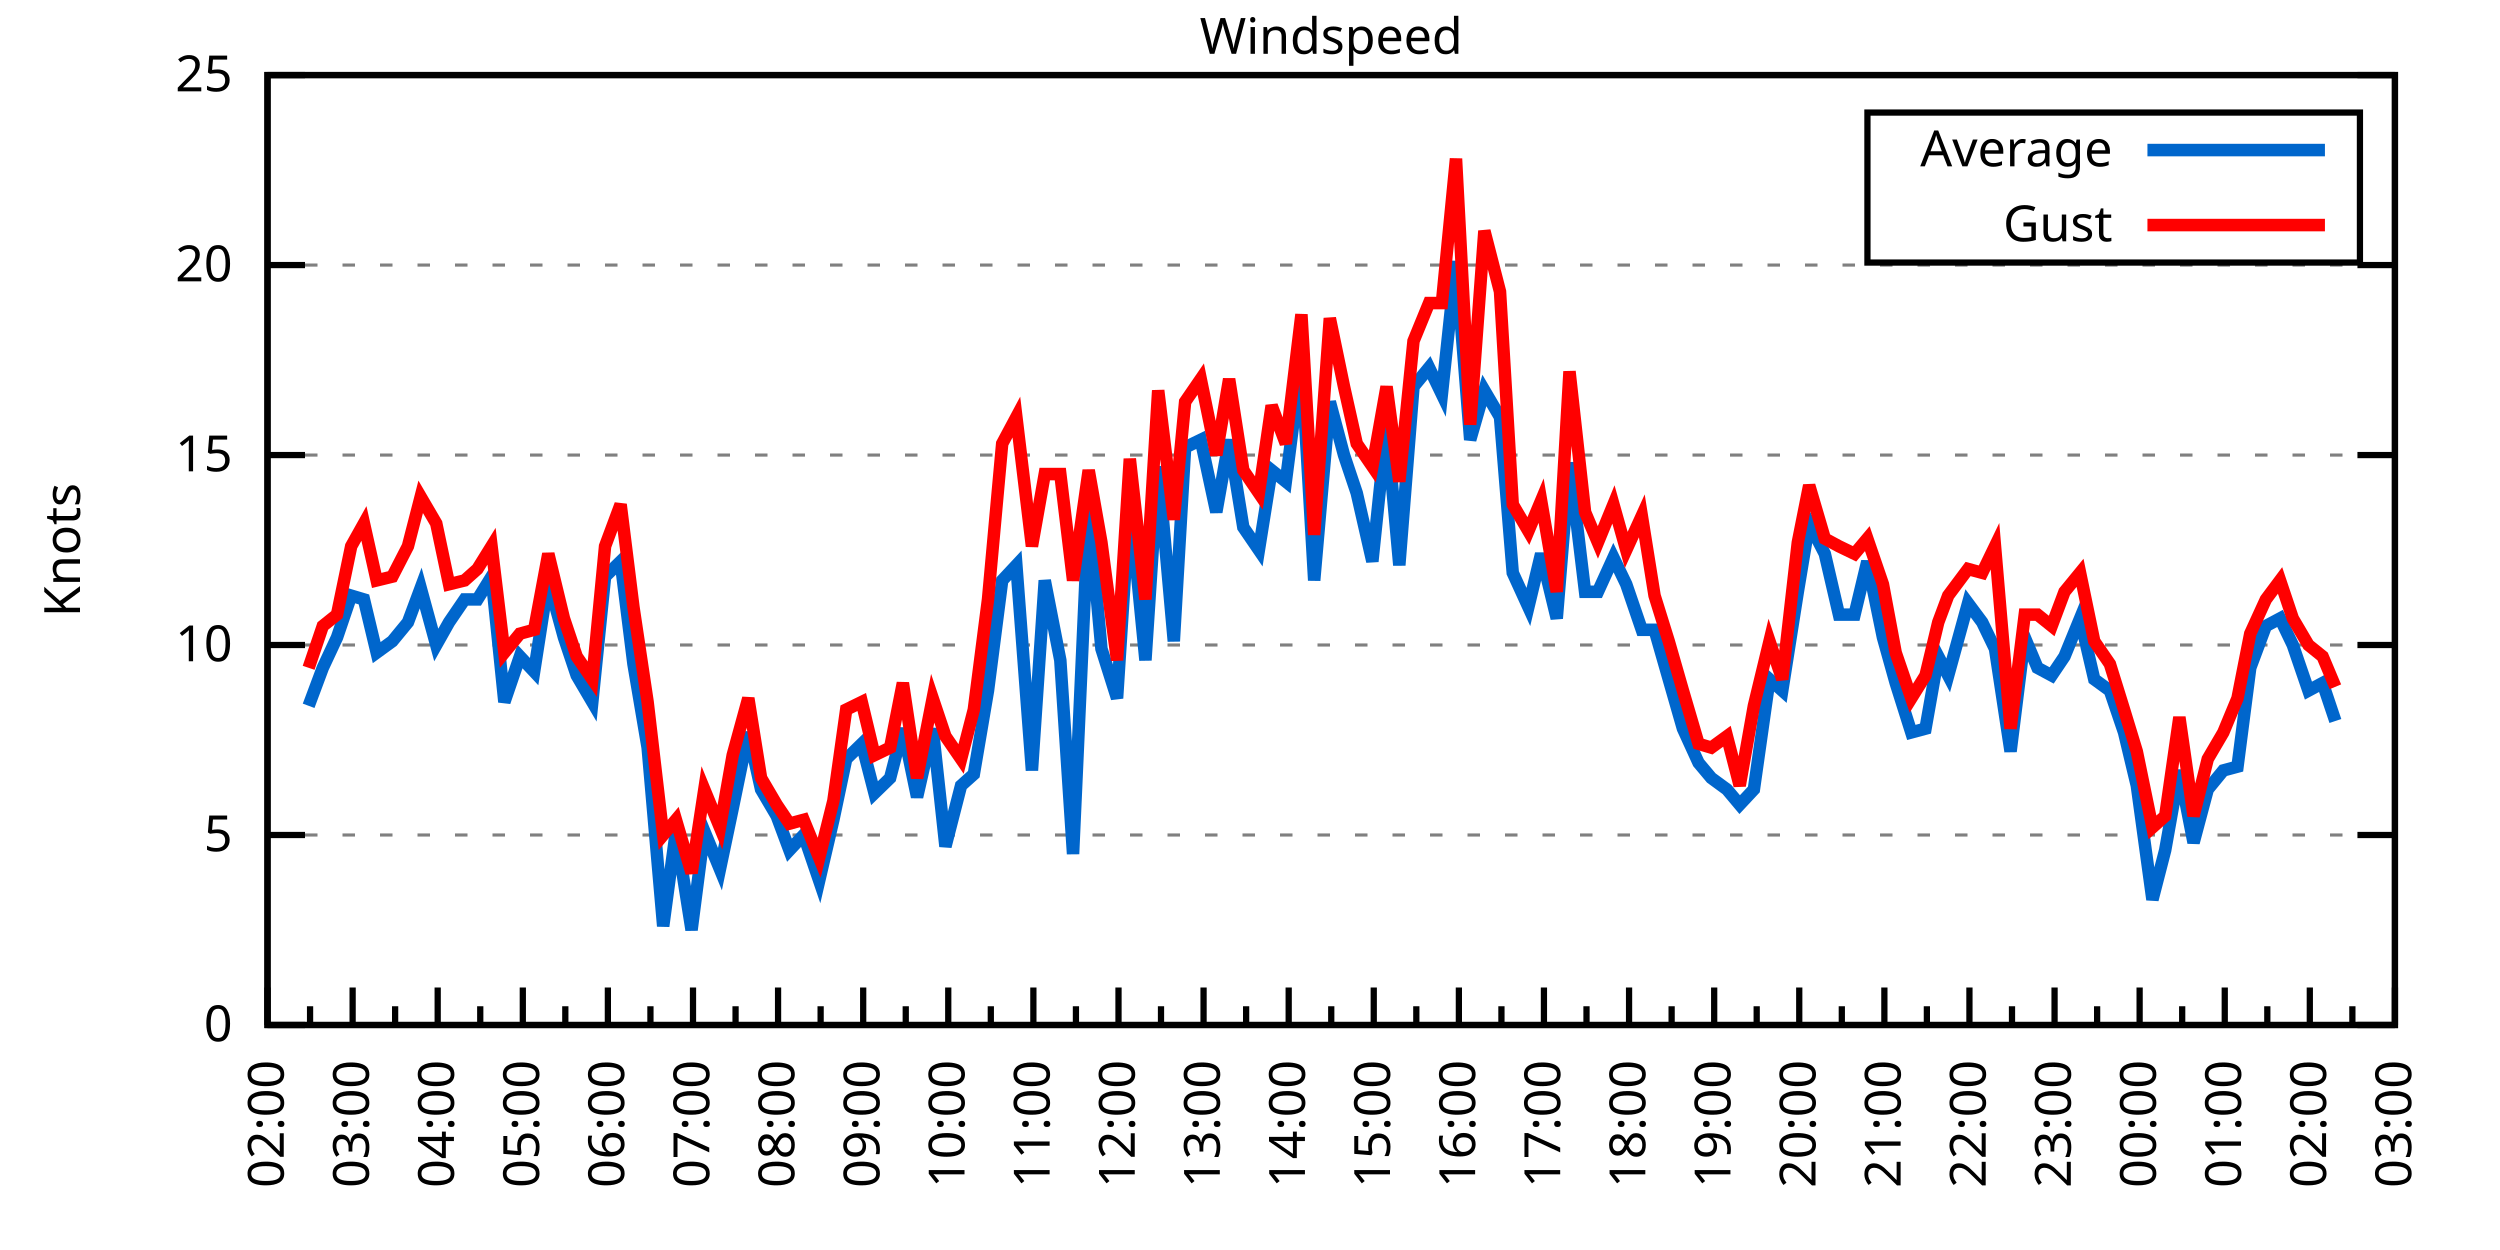
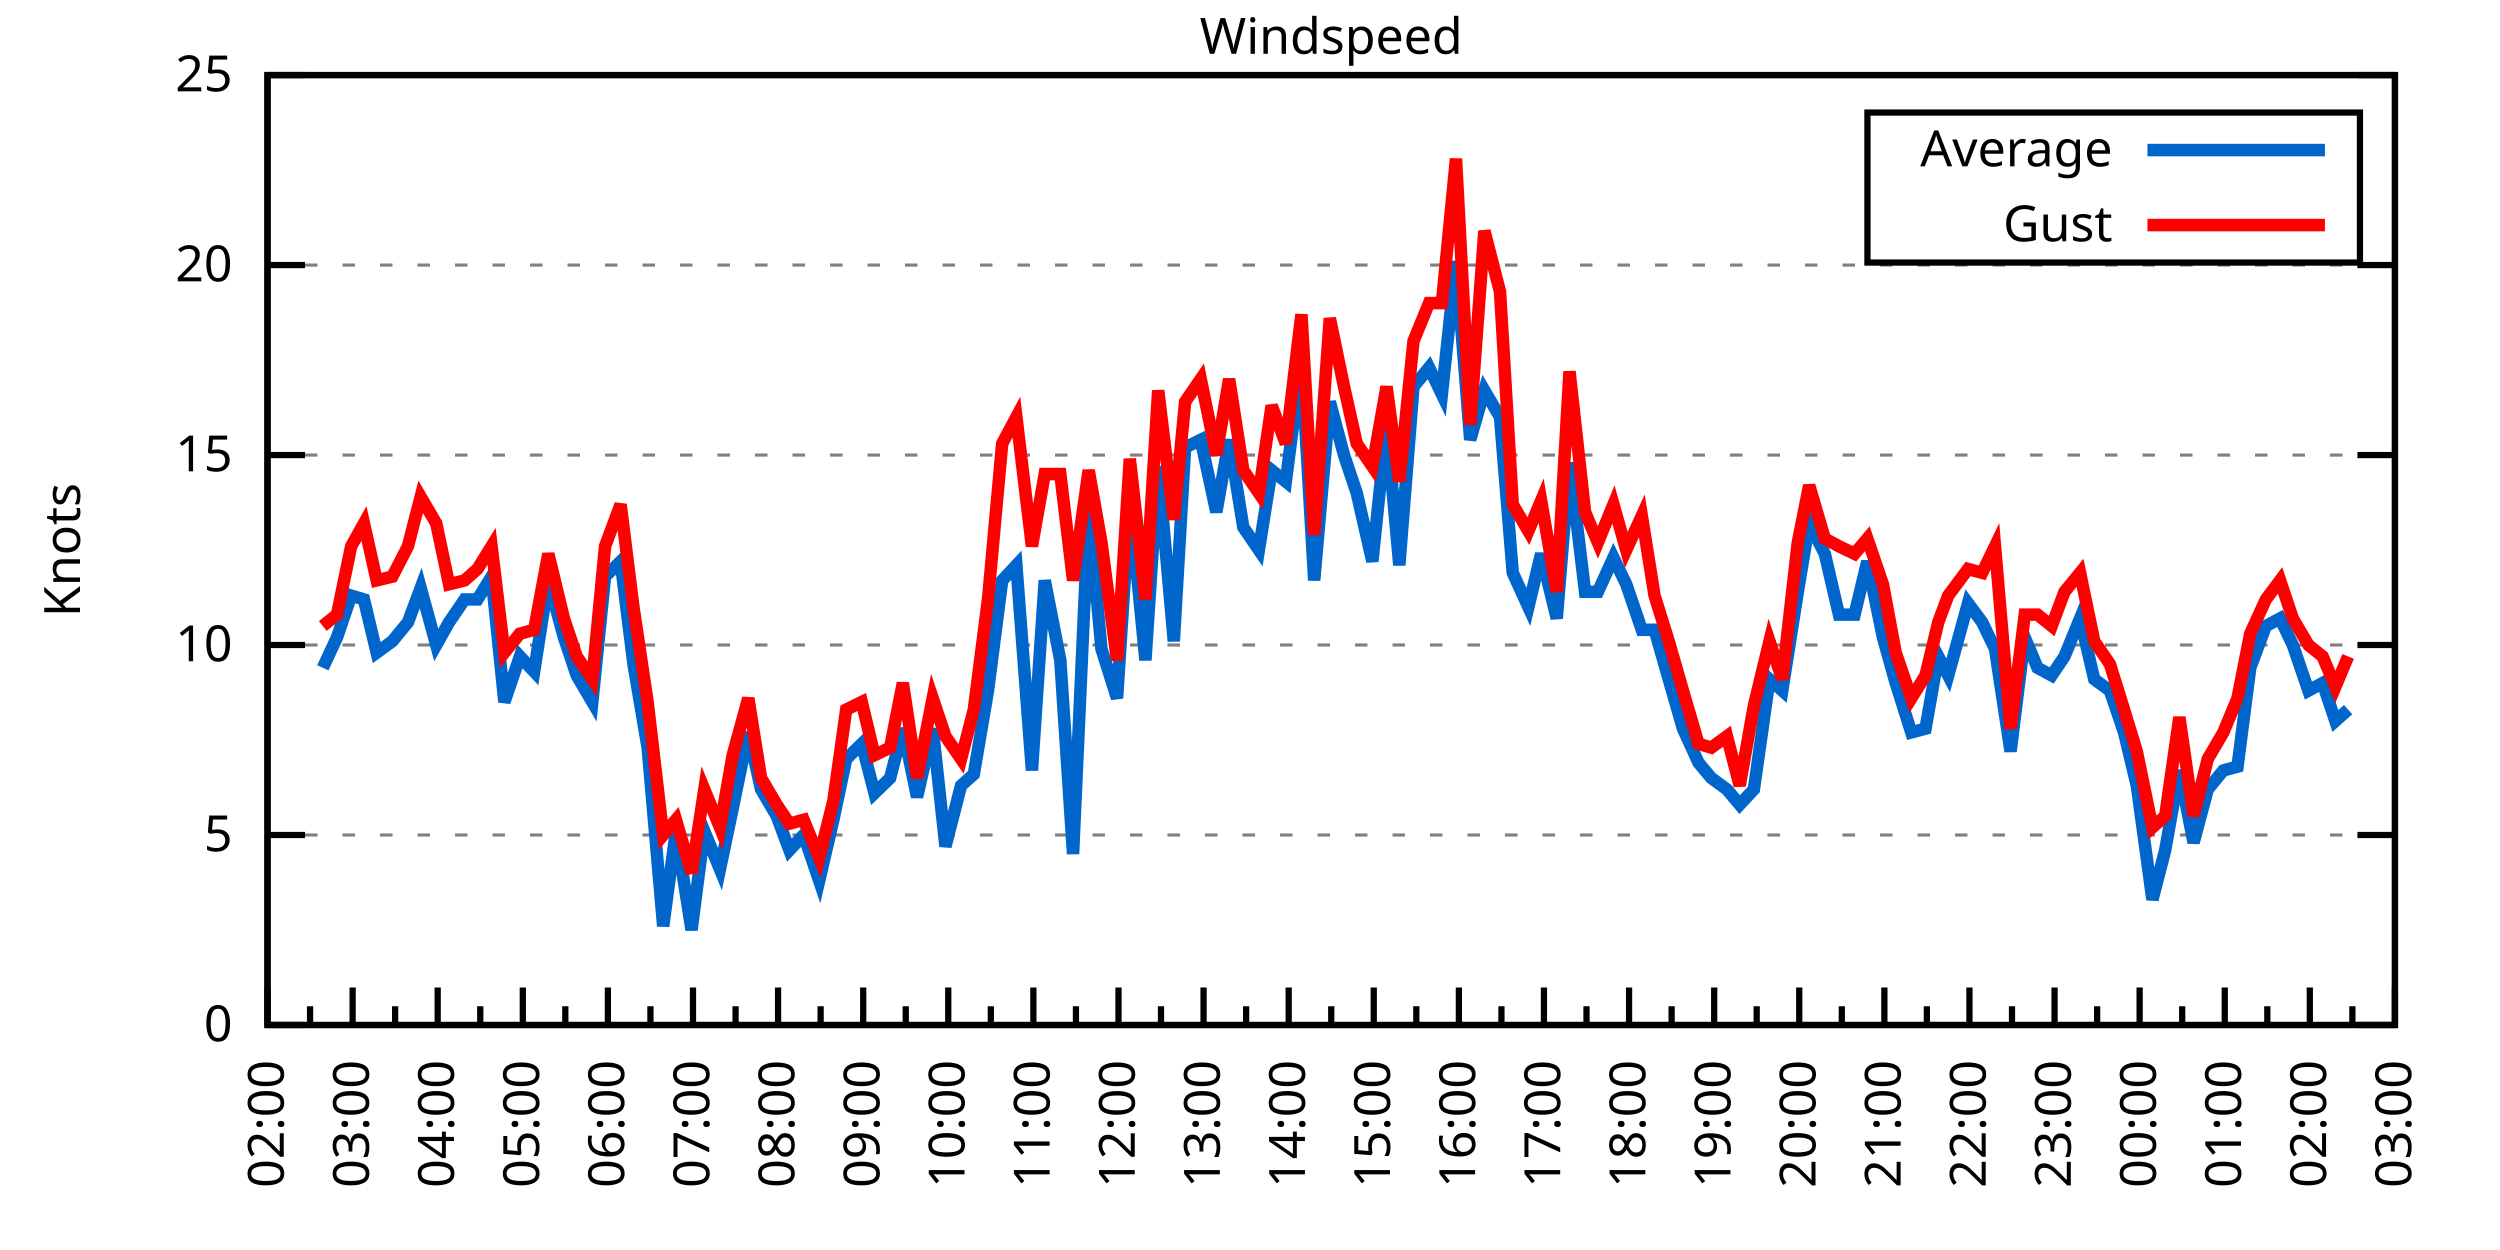
<svg xmlns="http://www.w3.org/2000/svg" xmlns:xlink="http://www.w3.org/1999/xlink" width="400" height="200" viewBox="0 0 400 200">
  <g id="gnuplot_canvas">
    <rect x="0" y="0" width="400" height="200" fill="none" />
    <defs>
      <circle id="gpDot" r="0.5" stroke-width="0.5" stroke="currentColor" />
      <path id="gpPt0" stroke-width="0.333" stroke="currentColor" d="M-1,0 h2 M0,-1 v2" />
      <path id="gpPt1" stroke-width="0.333" stroke="currentColor" d="M-1,-1 L1,1 M1,-1 L-1,1" />
      <path id="gpPt2" stroke-width="0.333" stroke="currentColor" d="M-1,0 L1,0 M0,-1 L0,1 M-1,-1 L1,1 M-1,1 L1,-1" />
      <rect id="gpPt3" stroke-width="0.333" stroke="currentColor" x="-1" y="-1" width="2" height="2" />
      <rect id="gpPt4" stroke-width="0.333" stroke="currentColor" fill="currentColor" x="-1" y="-1" width="2" height="2" />
      <circle id="gpPt5" stroke-width="0.333" stroke="currentColor" cx="0" cy="0" r="1" />
      <use xlink:href="#gpPt5" id="gpPt6" fill="currentColor" stroke="none" />
      <path id="gpPt7" stroke-width="0.333" stroke="currentColor" d="M0,-1.33 L-1.33,0.67 L1.33,0.67 z" />
      <use xlink:href="#gpPt7" id="gpPt8" fill="currentColor" stroke="none" />
      <use xlink:href="#gpPt7" id="gpPt9" stroke="currentColor" transform="rotate(180)" />
      <use xlink:href="#gpPt9" id="gpPt10" fill="currentColor" stroke="none" />
      <use xlink:href="#gpPt3" id="gpPt11" stroke="currentColor" transform="rotate(45)" />
      <use xlink:href="#gpPt11" id="gpPt12" fill="currentColor" stroke="none" />
      <path id="gpPt13" stroke-width="0.333" stroke="currentColor" d="M0,1.330 L1.265,0.411 L0.782,-1.067 L-0.782,-1.076 L-1.265,0.411 z" />
      <use xlink:href="#gpPt13" id="gpPt14" fill="currentColor" stroke="none" />
      <filter id="textbox" filterUnits="objectBoundingBox" x="0" y="0" height="1" width="1">
        <feFlood flood-color="white" flood-opacity="1" result="bgnd" />
        <feComposite in="SourceGraphic" in2="bgnd" operator="atop" />
      </filter>
      <filter id="greybox" filterUnits="objectBoundingBox" x="0" y="0" height="1" width="1">
        <feFlood flood-color="lightgrey" flood-opacity="1" result="grey" />
        <feComposite in="SourceGraphic" in2="grey" operator="atop" />
      </filter>
    </defs>
    <g fill="none" color="white" stroke="currentColor" stroke-width="1.00" stroke-linecap="butt" stroke-linejoin="miter">
</g>
    <g fill="none" color="black" stroke="currentColor" stroke-width="1.00" stroke-linecap="butt" stroke-linejoin="miter">
      <g stroke="none" shape-rendering="crispEdges">
        <polygon fill="rgb(255, 255, 255)" points="42.80,164.00 383.18,164.00 383.18,12.02 42.80,12.02 " />
      </g>
    </g>
    <g fill="none" color="black" stroke="currentColor" stroke-width="1.00" stroke-linecap="butt" stroke-linejoin="miter">
</g>
    <g fill="none" color="black" stroke="black" stroke-width="0.50" stroke-linecap="butt" stroke-linejoin="miter">
</g>
    <g fill="none" color="gray" stroke="currentColor" stroke-width="0.50" stroke-linecap="butt" stroke-linejoin="miter">
      <path stroke="gray" stroke-dasharray="2,4" class="gridline" d="M42.80,164.00 L383.19,164.00  " />
    </g>
    <g fill="none" color="gray" stroke="gray" stroke-width="1.00" stroke-linecap="butt" stroke-linejoin="miter">
</g>
    <g fill="none" color="black" stroke="currentColor" stroke-width="1.00" stroke-linecap="butt" stroke-linejoin="miter">
      <path stroke="black" d="M42.80,164.00 L48.80,164.00 M383.19,164.00 L377.19,164.00  " />
      <g transform="translate(37.20,166.60)" stroke="none" fill="black" font-family="Sans" font-size="8.00" text-anchor="end">
        <text>
          <tspan font-family="Sans"> 0</tspan>
        </text>
      </g>
    </g>
    <g fill="none" color="black" stroke="currentColor" stroke-width="1.00" stroke-linecap="butt" stroke-linejoin="miter">
</g>
    <g fill="none" color="black" stroke="black" stroke-width="0.50" stroke-linecap="butt" stroke-linejoin="miter">
</g>
    <g fill="none" color="gray" stroke="currentColor" stroke-width="0.50" stroke-linecap="butt" stroke-linejoin="miter">
      <path stroke="gray" stroke-dasharray="2,4" class="gridline" d="M42.80,133.60 L383.19,133.60  " />
    </g>
    <g fill="none" color="gray" stroke="gray" stroke-width="1.00" stroke-linecap="butt" stroke-linejoin="miter">
</g>
    <g fill="none" color="black" stroke="currentColor" stroke-width="1.00" stroke-linecap="butt" stroke-linejoin="miter">
      <path stroke="black" d="M42.80,133.60 L48.80,133.60 M383.19,133.60 L377.19,133.60  " />
      <g transform="translate(37.20,136.20)" stroke="none" fill="black" font-family="Sans" font-size="8.00" text-anchor="end">
        <text>
          <tspan font-family="Sans"> 5</tspan>
        </text>
      </g>
    </g>
    <g fill="none" color="black" stroke="currentColor" stroke-width="1.00" stroke-linecap="butt" stroke-linejoin="miter">
</g>
    <g fill="none" color="black" stroke="black" stroke-width="0.50" stroke-linecap="butt" stroke-linejoin="miter">
</g>
    <g fill="none" color="gray" stroke="currentColor" stroke-width="0.50" stroke-linecap="butt" stroke-linejoin="miter">
      <path stroke="gray" stroke-dasharray="2,4" class="gridline" d="M42.80,103.20 L383.19,103.20  " />
    </g>
    <g fill="none" color="gray" stroke="gray" stroke-width="1.00" stroke-linecap="butt" stroke-linejoin="miter">
</g>
    <g fill="none" color="black" stroke="currentColor" stroke-width="1.00" stroke-linecap="butt" stroke-linejoin="miter">
      <path stroke="black" d="M42.80,103.20 L48.80,103.20 M383.19,103.20 L377.19,103.20  " />
      <g transform="translate(37.20,105.80)" stroke="none" fill="black" font-family="Sans" font-size="8.00" text-anchor="end">
        <text>
          <tspan font-family="Sans"> 10</tspan>
        </text>
      </g>
    </g>
    <g fill="none" color="black" stroke="currentColor" stroke-width="1.00" stroke-linecap="butt" stroke-linejoin="miter">
</g>
    <g fill="none" color="black" stroke="black" stroke-width="0.50" stroke-linecap="butt" stroke-linejoin="miter">
</g>
    <g fill="none" color="gray" stroke="currentColor" stroke-width="0.50" stroke-linecap="butt" stroke-linejoin="miter">
      <path stroke="gray" stroke-dasharray="2,4" class="gridline" d="M42.80,72.81 L383.19,72.81  " />
    </g>
    <g fill="none" color="gray" stroke="gray" stroke-width="1.00" stroke-linecap="butt" stroke-linejoin="miter">
</g>
    <g fill="none" color="black" stroke="currentColor" stroke-width="1.00" stroke-linecap="butt" stroke-linejoin="miter">
      <path stroke="black" d="M42.80,72.81 L48.80,72.81 M383.19,72.81 L377.19,72.81  " />
      <g transform="translate(37.20,75.41)" stroke="none" fill="black" font-family="Sans" font-size="8.00" text-anchor="end">
        <text>
          <tspan font-family="Sans"> 15</tspan>
        </text>
      </g>
    </g>
    <g fill="none" color="black" stroke="currentColor" stroke-width="1.00" stroke-linecap="butt" stroke-linejoin="miter">
</g>
    <g fill="none" color="black" stroke="black" stroke-width="0.50" stroke-linecap="butt" stroke-linejoin="miter">
</g>
    <g fill="none" color="gray" stroke="currentColor" stroke-width="0.50" stroke-linecap="butt" stroke-linejoin="miter">
      <path stroke="gray" stroke-dasharray="2,4" class="gridline" d="M42.80,42.41 L383.19,42.41  " />
    </g>
    <g fill="none" color="gray" stroke="gray" stroke-width="1.00" stroke-linecap="butt" stroke-linejoin="miter">
</g>
    <g fill="none" color="black" stroke="currentColor" stroke-width="1.00" stroke-linecap="butt" stroke-linejoin="miter">
      <path stroke="black" d="M42.80,42.41 L48.80,42.41 M383.19,42.41 L377.19,42.41  " />
      <g transform="translate(37.20,45.01)" stroke="none" fill="black" font-family="Sans" font-size="8.00" text-anchor="end">
        <text>
          <tspan font-family="Sans"> 20</tspan>
        </text>
      </g>
    </g>
    <g fill="none" color="black" stroke="currentColor" stroke-width="1.00" stroke-linecap="butt" stroke-linejoin="miter">
</g>
    <g fill="none" color="black" stroke="black" stroke-width="0.50" stroke-linecap="butt" stroke-linejoin="miter">
</g>
    <g fill="none" color="gray" stroke="currentColor" stroke-width="0.50" stroke-linecap="butt" stroke-linejoin="miter">
      <path stroke="gray" stroke-dasharray="2,4" class="gridline" d="M42.80,12.01 L383.19,12.01  " />
    </g>
    <g fill="none" color="gray" stroke="gray" stroke-width="1.00" stroke-linecap="butt" stroke-linejoin="miter">
</g>
    <g fill="none" color="black" stroke="currentColor" stroke-width="1.00" stroke-linecap="butt" stroke-linejoin="miter">
      <path stroke="black" d="M42.80,12.01 L48.80,12.01 M383.19,12.01 L377.19,12.01  " />
      <g transform="translate(37.20,14.61)" stroke="none" fill="black" font-family="Sans" font-size="8.00" text-anchor="end">
        <text>
          <tspan font-family="Sans"> 25</tspan>
        </text>
      </g>
    </g>
    <g fill="none" color="black" stroke="currentColor" stroke-width="1.00" stroke-linecap="butt" stroke-linejoin="miter">
      <path stroke="black" d="M42.80,164.00 L42.80,158.00  " />
      <g transform="translate(45.40,169.60) rotate(270)" stroke="none" fill="black" font-family="Sans" font-size="8.00" text-anchor="end">
        <text>
          <tspan font-family="Sans">02:00</tspan>
        </text>
      </g>
    </g>
    <g fill="none" color="black" stroke="currentColor" stroke-width="1.00" stroke-linecap="butt" stroke-linejoin="miter">
      <path stroke="black" d="M49.61,164.00 L49.61,161.00 M56.42,164.00 L56.42,158.00  " />
      <g transform="translate(59.02,169.60) rotate(270)" stroke="none" fill="black" font-family="Sans" font-size="8.00" text-anchor="end">
        <text>
          <tspan font-family="Sans">03:00</tspan>
        </text>
      </g>
    </g>
    <g fill="none" color="black" stroke="currentColor" stroke-width="1.00" stroke-linecap="butt" stroke-linejoin="miter">
      <path stroke="black" d="M63.22,164.00 L63.22,161.00 M70.03,164.00 L70.03,158.00  " />
      <g transform="translate(72.63,169.60) rotate(270)" stroke="none" fill="black" font-family="Sans" font-size="8.00" text-anchor="end">
        <text>
          <tspan font-family="Sans">04:00</tspan>
        </text>
      </g>
    </g>
    <g fill="none" color="black" stroke="currentColor" stroke-width="1.00" stroke-linecap="butt" stroke-linejoin="miter">
      <path stroke="black" d="M76.84,164.00 L76.84,161.00 M83.65,164.00 L83.65,158.00  " />
      <g transform="translate(86.25,169.60) rotate(270)" stroke="none" fill="black" font-family="Sans" font-size="8.00" text-anchor="end">
        <text>
          <tspan font-family="Sans">05:00</tspan>
        </text>
      </g>
    </g>
    <g fill="none" color="black" stroke="currentColor" stroke-width="1.00" stroke-linecap="butt" stroke-linejoin="miter">
      <path stroke="black" d="M90.45,164.00 L90.45,161.00 M97.26,164.00 L97.26,158.00  " />
      <g transform="translate(99.86,169.60) rotate(270)" stroke="none" fill="black" font-family="Sans" font-size="8.00" text-anchor="end">
        <text>
          <tspan font-family="Sans">06:00</tspan>
        </text>
      </g>
    </g>
    <g fill="none" color="black" stroke="currentColor" stroke-width="1.00" stroke-linecap="butt" stroke-linejoin="miter">
      <path stroke="black" d="M104.07,164.00 L104.07,161.00 M110.88,164.00 L110.88,158.00  " />
      <g transform="translate(113.48,169.60) rotate(270)" stroke="none" fill="black" font-family="Sans" font-size="8.00" text-anchor="end">
        <text>
          <tspan font-family="Sans">07:00</tspan>
        </text>
      </g>
    </g>
    <g fill="none" color="black" stroke="currentColor" stroke-width="1.00" stroke-linecap="butt" stroke-linejoin="miter">
      <path stroke="black" d="M117.69,164.00 L117.69,161.00 M124.49,164.00 L124.49,158.00  " />
      <g transform="translate(127.09,169.60) rotate(270)" stroke="none" fill="black" font-family="Sans" font-size="8.00" text-anchor="end">
        <text>
          <tspan font-family="Sans">08:00</tspan>
        </text>
      </g>
    </g>
    <g fill="none" color="black" stroke="currentColor" stroke-width="1.00" stroke-linecap="butt" stroke-linejoin="miter">
      <path stroke="black" d="M131.30,164.00 L131.30,161.00 M138.11,164.00 L138.11,158.00  " />
      <g transform="translate(140.71,169.60) rotate(270)" stroke="none" fill="black" font-family="Sans" font-size="8.00" text-anchor="end">
        <text>
          <tspan font-family="Sans">09:00</tspan>
        </text>
      </g>
    </g>
    <g fill="none" color="black" stroke="currentColor" stroke-width="1.00" stroke-linecap="butt" stroke-linejoin="miter">
      <path stroke="black" d="M144.92,164.00 L144.92,161.00 M151.72,164.00 L151.72,158.00  " />
      <g transform="translate(154.32,169.60) rotate(270)" stroke="none" fill="black" font-family="Sans" font-size="8.00" text-anchor="end">
        <text>
          <tspan font-family="Sans">10:00</tspan>
        </text>
      </g>
    </g>
    <g fill="none" color="black" stroke="currentColor" stroke-width="1.00" stroke-linecap="butt" stroke-linejoin="miter">
      <path stroke="black" d="M158.53,164.00 L158.53,161.00 M165.34,164.00 L165.34,158.00  " />
      <g transform="translate(167.94,169.60) rotate(270)" stroke="none" fill="black" font-family="Sans" font-size="8.00" text-anchor="end">
        <text>
          <tspan font-family="Sans">11:00</tspan>
        </text>
      </g>
    </g>
    <g fill="none" color="black" stroke="currentColor" stroke-width="1.00" stroke-linecap="butt" stroke-linejoin="miter">
      <path stroke="black" d="M172.15,164.00 L172.15,161.00 M178.96,164.00 L178.96,158.00  " />
      <g transform="translate(181.56,169.60) rotate(270)" stroke="none" fill="black" font-family="Sans" font-size="8.00" text-anchor="end">
        <text>
          <tspan font-family="Sans">12:00</tspan>
        </text>
      </g>
    </g>
    <g fill="none" color="black" stroke="currentColor" stroke-width="1.00" stroke-linecap="butt" stroke-linejoin="miter">
      <path stroke="black" d="M185.76,164.00 L185.76,161.00 M192.57,164.00 L192.57,158.00  " />
      <g transform="translate(195.17,169.60) rotate(270)" stroke="none" fill="black" font-family="Sans" font-size="8.00" text-anchor="end">
        <text>
          <tspan font-family="Sans">13:00</tspan>
        </text>
      </g>
    </g>
    <g fill="none" color="black" stroke="currentColor" stroke-width="1.00" stroke-linecap="butt" stroke-linejoin="miter">
      <path stroke="black" d="M199.38,164.00 L199.38,161.00 M206.19,164.00 L206.19,158.00  " />
      <g transform="translate(208.79,169.60) rotate(270)" stroke="none" fill="black" font-family="Sans" font-size="8.00" text-anchor="end">
        <text>
          <tspan font-family="Sans">14:00</tspan>
        </text>
      </g>
    </g>
    <g fill="none" color="black" stroke="currentColor" stroke-width="1.00" stroke-linecap="butt" stroke-linejoin="miter">
      <path stroke="black" d="M213.00,164.00 L213.00,161.00 M219.80,164.00 L219.80,158.00  " />
      <g transform="translate(222.40,169.60) rotate(270)" stroke="none" fill="black" font-family="Sans" font-size="8.00" text-anchor="end">
        <text>
          <tspan font-family="Sans">15:00</tspan>
        </text>
      </g>
    </g>
    <g fill="none" color="black" stroke="currentColor" stroke-width="1.00" stroke-linecap="butt" stroke-linejoin="miter">
      <path stroke="black" d="M226.61,164.00 L226.61,161.00 M233.42,164.00 L233.42,158.00  " />
      <g transform="translate(236.02,169.60) rotate(270)" stroke="none" fill="black" font-family="Sans" font-size="8.00" text-anchor="end">
        <text>
          <tspan font-family="Sans">16:00</tspan>
        </text>
      </g>
    </g>
    <g fill="none" color="black" stroke="currentColor" stroke-width="1.00" stroke-linecap="butt" stroke-linejoin="miter">
      <path stroke="black" d="M240.23,164.00 L240.23,161.00 M247.03,164.00 L247.03,158.00  " />
      <g transform="translate(249.63,169.60) rotate(270)" stroke="none" fill="black" font-family="Sans" font-size="8.00" text-anchor="end">
        <text>
          <tspan font-family="Sans">17:00</tspan>
        </text>
      </g>
    </g>
    <g fill="none" color="black" stroke="currentColor" stroke-width="1.00" stroke-linecap="butt" stroke-linejoin="miter">
      <path stroke="black" d="M253.84,164.00 L253.84,161.00 M260.65,164.00 L260.65,158.00  " />
      <g transform="translate(263.25,169.60) rotate(270)" stroke="none" fill="black" font-family="Sans" font-size="8.00" text-anchor="end">
        <text>
          <tspan font-family="Sans">18:00</tspan>
        </text>
      </g>
    </g>
    <g fill="none" color="black" stroke="currentColor" stroke-width="1.00" stroke-linecap="butt" stroke-linejoin="miter">
      <path stroke="black" d="M267.46,164.00 L267.46,161.00 M274.27,164.00 L274.27,158.00  " />
      <g transform="translate(276.87,169.60) rotate(270)" stroke="none" fill="black" font-family="Sans" font-size="8.00" text-anchor="end">
        <text>
          <tspan font-family="Sans">19:00</tspan>
        </text>
      </g>
    </g>
    <g fill="none" color="black" stroke="currentColor" stroke-width="1.00" stroke-linecap="butt" stroke-linejoin="miter">
      <path stroke="black" d="M281.07,164.00 L281.07,161.00 M287.88,164.00 L287.88,158.00  " />
      <g transform="translate(290.48,169.60) rotate(270)" stroke="none" fill="black" font-family="Sans" font-size="8.00" text-anchor="end">
        <text>
          <tspan font-family="Sans">20:00</tspan>
        </text>
      </g>
    </g>
    <g fill="none" color="black" stroke="currentColor" stroke-width="1.00" stroke-linecap="butt" stroke-linejoin="miter">
      <path stroke="black" d="M294.69,164.00 L294.69,161.00 M301.50,164.00 L301.50,158.00  " />
      <g transform="translate(304.10,169.60) rotate(270)" stroke="none" fill="black" font-family="Sans" font-size="8.00" text-anchor="end">
        <text>
          <tspan font-family="Sans">21:00</tspan>
        </text>
      </g>
    </g>
    <g fill="none" color="black" stroke="currentColor" stroke-width="1.00" stroke-linecap="butt" stroke-linejoin="miter">
      <path stroke="black" d="M308.30,164.00 L308.30,161.00 M315.11,164.00 L315.11,158.00  " />
      <g transform="translate(317.71,169.60) rotate(270)" stroke="none" fill="black" font-family="Sans" font-size="8.00" text-anchor="end">
        <text>
          <tspan font-family="Sans">22:00</tspan>
        </text>
      </g>
    </g>
    <g fill="none" color="black" stroke="currentColor" stroke-width="1.00" stroke-linecap="butt" stroke-linejoin="miter">
      <path stroke="black" d="M321.92,164.00 L321.92,161.00 M328.73,164.00 L328.73,158.00  " />
      <g transform="translate(331.33,169.60) rotate(270)" stroke="none" fill="black" font-family="Sans" font-size="8.00" text-anchor="end">
        <text>
          <tspan font-family="Sans">23:00</tspan>
        </text>
      </g>
    </g>
    <g fill="none" color="black" stroke="currentColor" stroke-width="1.00" stroke-linecap="butt" stroke-linejoin="miter">
      <path stroke="black" d="M335.54,164.00 L335.54,161.00 M342.34,164.00 L342.34,158.00  " />
      <g transform="translate(344.94,169.60) rotate(270)" stroke="none" fill="black" font-family="Sans" font-size="8.00" text-anchor="end">
        <text>
          <tspan font-family="Sans">00:00</tspan>
        </text>
      </g>
    </g>
    <g fill="none" color="black" stroke="currentColor" stroke-width="1.00" stroke-linecap="butt" stroke-linejoin="miter">
      <path stroke="black" d="M349.15,164.00 L349.15,161.00 M355.96,164.00 L355.96,158.00  " />
      <g transform="translate(358.56,169.60) rotate(270)" stroke="none" fill="black" font-family="Sans" font-size="8.00" text-anchor="end">
        <text>
          <tspan font-family="Sans">01:00</tspan>
        </text>
      </g>
    </g>
    <g fill="none" color="black" stroke="currentColor" stroke-width="1.00" stroke-linecap="butt" stroke-linejoin="miter">
      <path stroke="black" d="M362.77,164.00 L362.77,161.00 M369.57,164.00 L369.57,158.00  " />
      <g transform="translate(372.17,169.60) rotate(270)" stroke="none" fill="black" font-family="Sans" font-size="8.00" text-anchor="end">
        <text>
          <tspan font-family="Sans">02:00</tspan>
        </text>
      </g>
    </g>
    <g fill="none" color="black" stroke="currentColor" stroke-width="1.00" stroke-linecap="butt" stroke-linejoin="miter">
      <path stroke="black" d="M376.38,164.00 L376.38,161.00 M383.19,164.00 L383.19,158.00  " />
      <g transform="translate(385.79,169.60) rotate(270)" stroke="none" fill="black" font-family="Sans" font-size="8.00" text-anchor="end">
        <text>
          <tspan font-family="Sans">03:00</tspan>
        </text>
      </g>
    </g>
    <g fill="none" color="black" stroke="currentColor" stroke-width="1.00" stroke-linecap="butt" stroke-linejoin="miter">
</g>
    <g fill="none" color="black" stroke="currentColor" stroke-width="1.00" stroke-linecap="butt" stroke-linejoin="miter">
      <path stroke="black" d="M42.80,12.01 L42.80,164.00 L383.19,164.00 L383.19,12.01 L42.80,12.01 Z  " />
    </g>
    <g fill="none" color="black" stroke="currentColor" stroke-width="1.00" stroke-linecap="butt" stroke-linejoin="miter">
      <g transform="translate(12.80,88.01) rotate(270)" stroke="none" fill="black" font-family="Sans" font-size="8.00" text-anchor="middle">
        <text>
          <tspan font-family="Sans">Knots</tspan>
        </text>
      </g>
    </g>
    <g fill="none" color="black" stroke="currentColor" stroke-width="1.00" stroke-linecap="butt" stroke-linejoin="miter">
</g>
    <g fill="none" color="black" stroke="currentColor" stroke-width="1.00" stroke-linecap="butt" stroke-linejoin="miter">
      <path stroke="black" d="M298.79,42.01 L298.79,18.01 L377.59,18.01 L377.59,42.01 L298.79,42.01 Z  " />
    </g>
    <g id="Windspeed_plot_1">
      <g fill="none" color="white" stroke="black" stroke-width="2.00" stroke-linecap="butt" stroke-linejoin="miter">
</g>
      <g fill="none" color="black" stroke="currentColor" stroke-width="2.00" stroke-linecap="butt" stroke-linejoin="miter">
        <g transform="translate(337.99,26.61)" stroke="none" fill="black" font-family="Sans" font-size="8.00" text-anchor="end">
          <text>
            <tspan font-family="Sans">Average</tspan>
          </text>
        </g>
      </g>
      <g fill="none" color="black" stroke="currentColor" stroke-width="2.00" stroke-linecap="butt" stroke-linejoin="miter">
-         <path stroke="rgb(  0, 102, 204)" d="M343.59,24.01 L371.99,24.01 M49.38,112.93 L51.65,106.85 L53.92,101.99 L56.19,95.30 L58.23,95.91 L60.27,104.42   L62.77,102.60 L65.27,99.56 L67.31,94.08 L69.80,103.20 L71.85,99.56 L74.34,95.91 L76.39,95.91 L78.65,92.26   L80.70,112.32 L83.19,105.03 L85.46,107.46 L87.73,92.87 L90.23,101.99 L92.27,108.07 L94.77,112.32 L96.81,92.26   L99.30,89.83 L101.35,106.24 L103.62,119.62 L106.11,148.19 L108.15,132.99 L110.65,148.80 L112.69,132.99 L115.19,139.07   L117.23,129.35 L119.73,117.19 L121.77,126.31 L124.27,130.56 L126.31,136.03 L128.58,133.60 L131.07,140.90 L133.34,131.17   L135.39,121.44 L137.88,119.01 L139.92,126.91 L142.42,124.48 L144.46,116.58 L146.73,127.52 L149.23,116.58 L151.27,135.43   L153.77,125.70 L155.81,123.87 L158.08,110.50 L160.35,92.87 L162.62,90.44 L165.11,123.27 L167.16,92.87 L169.65,105.64   L171.69,136.64 L174.19,81.32 L176.23,103.81 L178.73,111.72 L180.77,80.10 L183.27,105.64 L185.31,74.63 L187.81,102.60   L189.62,71.59 L192.12,70.37 L194.61,81.93 L196.66,70.37 L198.93,84.36 L201.42,88.00 L203.46,75.24 L205.73,77.06   L208.23,57.61 L210.27,92.87 L212.77,64.29 L215.04,72.81 L217.08,78.89 L219.58,89.83 L221.85,67.94 L223.89,90.44   L226.16,61.86 L228.65,58.82 L230.70,63.08 L232.96,41.80 L235.23,70.37 L237.50,62.47 L240.00,66.73 L242.04,91.65   L244.54,97.12 L246.58,88.61 L249.08,98.95 L251.12,74.02 L253.61,94.69 L255.66,94.69 L258.15,89.22 L260.20,93.48   L262.69,100.77 L264.73,100.77 L267.00,108.68 L269.27,116.58 L271.77,122.05 L273.81,124.48 L276.31,126.31 L278.35,128.74   L280.62,126.31 L283.12,108.68 L285.16,110.50 L287.65,94.69 L289.47,83.75 L291.97,88.61 L294.23,98.34 L296.73,98.34   L298.77,89.83 L301.27,101.99 L303.31,109.28 L305.81,117.19 L308.08,116.58 L310.12,105.03 L311.71,108.07 L314.89,96.52   L317.15,99.56 L319.20,103.81 L321.69,120.23 L323.96,101.99 L326.00,106.85 L328.27,108.07 L330.32,105.03 L332.81,98.95   L335.08,108.68 L337.58,110.50 L339.85,117.19 L341.89,125.70 L344.39,143.94 L346.43,136.03 L348.70,123.27 L350.97,134.82   L353.24,126.31 L355.73,123.27 L358.00,122.66 L360.04,106.85 L362.54,100.16 L364.81,98.95 L366.85,103.20 L369.35,110.50   L371.62,109.28 L373.66,115.36  " />
+         <path stroke="rgb(  0, 102, 204)" d="M343.59,24.01 L371.99,24.01 M51.65,106.85 L53.92,101.99 L56.19,95.30 L58.23,95.91 L60.27,104.42 L62.77,102.60   L65.27,99.56 L67.31,94.08 L69.80,103.20 L71.85,99.56 L74.34,95.91 L76.39,95.91 L78.65,92.26 L80.70,112.32   L83.19,105.03 L85.46,107.46 L87.73,92.87 L90.23,101.99 L92.27,108.07 L94.77,112.32 L96.81,92.26 L99.30,89.83   L101.35,106.24 L103.62,119.62 L106.11,148.19 L108.15,132.99 L110.65,148.80 L112.69,132.99 L115.19,139.07 L117.23,129.35   L119.73,117.19 L121.77,126.31 L124.27,130.56 L126.31,136.03 L128.58,133.60 L131.07,140.90 L133.34,131.17 L135.39,121.44   L137.88,119.01 L139.92,126.91 L142.42,124.48 L144.46,116.58 L146.73,127.52 L149.23,116.58 L151.27,135.43 L153.77,125.70   L155.81,123.87 L158.08,110.50 L160.35,92.87 L162.62,90.44 L165.11,123.27 L167.16,92.87 L169.65,105.64 L171.69,136.64   L174.19,81.32 L176.23,103.81 L178.73,111.72 L180.77,80.10 L183.27,105.64 L185.31,74.63 L187.81,102.60 L189.62,71.59   L192.12,70.37 L194.61,81.93 L196.66,70.37 L198.93,84.36 L201.42,88.00 L203.46,75.24 L205.73,77.06 L208.23,57.61   L210.27,92.87 L212.77,64.29 L215.04,72.81 L217.08,78.89 L219.58,89.83 L221.85,67.94 L223.89,90.44 L226.16,61.86   L228.65,58.82 L230.70,63.08 L232.96,41.80 L235.23,70.37 L237.50,62.47 L240.00,66.73 L242.04,91.65 L244.54,97.12   L246.58,88.61 L249.08,98.95 L251.12,74.02 L253.61,94.69 L255.66,94.69 L258.15,89.22 L260.20,93.48 L262.69,100.77   L264.73,100.77 L267.00,108.68 L269.27,116.58 L271.77,122.05 L273.81,124.48 L276.31,126.31 L278.35,128.74 L280.62,126.31   L283.12,108.68 L285.16,110.50 L287.65,94.69 L289.47,83.75 L291.97,88.61 L294.23,98.34 L296.73,98.34 L298.77,89.83   L301.27,101.99 L303.31,109.28 L305.81,117.19 L308.08,116.58 L310.12,105.03 L311.71,108.07 L314.89,96.52 L317.15,99.56   L319.20,103.81 L321.69,120.23 L323.96,101.99 L326.00,106.85 L328.27,108.07 L330.32,105.03 L332.81,98.95 L335.08,108.68   L337.58,110.50 L339.85,117.19 L341.89,125.70 L344.39,143.94 L346.43,136.03 L348.70,123.27 L350.97,134.82 L353.24,126.31   L355.73,123.27 L358.00,122.66 L360.04,106.85 L362.54,100.16 L364.81,98.95 L366.85,103.20 L369.35,110.50 L371.62,109.28   L373.66,115.36 L375.70,113.54  " />
      </g>
    </g>
    <g id="Windspeed_plot_2">
      <g fill="none" color="black" stroke="currentColor" stroke-width="2.00" stroke-linecap="butt" stroke-linejoin="miter">
        <g transform="translate(337.99,38.61)" stroke="none" fill="black" font-family="Sans" font-size="8.00" text-anchor="end">
          <text>
            <tspan font-family="Sans">Gust</tspan>
          </text>
        </g>
      </g>
      <g fill="none" color="black" stroke="currentColor" stroke-width="2.00" stroke-linecap="butt" stroke-linejoin="miter">
-         <path stroke="rgb(255,   0,   0)" d="M343.59,36.01 L371.99,36.01 M49.38,106.85 L51.65,100.16 L53.92,98.34 L56.19,87.40 L58.23,83.75 L60.27,92.87   L62.77,92.26 L65.27,87.40 L67.31,79.49 L69.80,83.75 L71.85,93.48 L74.34,92.87 L76.39,91.04 L78.65,87.40   L80.70,104.42 L83.19,101.38 L85.46,100.77 L87.73,88.61 L90.23,98.95 L92.27,105.03 L94.77,108.68 L96.81,87.40   L99.30,80.71 L101.35,97.12 L103.62,112.32 L106.11,133.60 L108.15,131.17 L110.65,139.68 L112.69,126.31 L115.19,132.39   L117.23,120.83 L119.73,111.72 L121.77,124.48 L124.27,128.74 L126.31,131.78 L128.58,131.17 L131.07,137.25 L133.34,128.13   L135.39,113.54 L137.88,112.32 L139.92,120.83 L142.42,119.62 L144.46,109.28 L146.73,124.48 L149.23,111.72 L151.27,117.80   L153.77,121.44 L155.81,113.54 L158.08,95.91 L160.35,70.98 L162.62,66.73 L165.11,87.40 L167.16,75.85 L169.65,75.85   L171.69,92.87 L174.19,75.24 L176.23,86.79 L178.73,105.64 L180.77,73.41 L183.27,95.91 L185.31,62.47 L187.81,83.14   L189.62,64.29 L192.12,60.65 L194.61,72.81 L196.66,60.65 L198.93,75.24 L201.42,78.89 L203.46,64.90 L205.73,70.98   L208.23,50.31 L210.27,85.57 L212.77,50.92 L215.04,61.86 L217.08,70.98 L219.58,74.63 L221.85,61.86 L223.89,77.06   L226.16,54.57 L228.65,48.49 L230.70,48.49 L232.96,25.39 L235.23,67.94 L237.50,36.94 L240.00,46.66 L242.04,80.71   L244.54,84.97 L246.58,80.10 L249.08,94.69 L251.12,59.43 L253.61,81.93 L255.66,86.79 L258.15,80.71 L260.20,88.00   L262.69,82.53 L264.73,95.30 L267.00,102.60 L269.27,110.50 L271.77,119.01 L273.81,119.62 L276.31,117.80 L278.35,125.70   L280.62,112.93 L283.12,102.60 L285.16,108.68 L287.65,86.79 L289.47,77.67 L291.97,86.18 L294.23,87.40 L296.73,88.61   L298.77,86.18 L301.27,93.48 L303.31,104.42 L305.81,111.72 L308.08,108.07 L310.12,99.56 L311.71,95.30 L314.89,91.04   L317.15,91.65 L319.20,87.40 L321.69,116.58 L323.96,98.34 L326.00,98.34 L328.27,100.16 L330.32,94.69 L332.81,91.65   L335.08,102.60 L337.58,106.24 L339.85,113.54 L341.89,120.23 L344.39,132.39 L346.43,130.56 L348.70,114.76 L350.97,130.56   L353.24,121.44 L355.73,117.19 L358.00,111.72 L360.04,101.38 L362.54,95.91 L364.81,92.87 L366.85,98.95 L369.35,103.20   L371.62,105.03 L373.66,109.89  " />
+         <path stroke="rgb(255,   0,   0)" d="M343.59,36.01 L371.99,36.01 M51.65,100.16 L53.92,98.34 L56.19,87.40 L58.23,83.75 L60.27,92.87 L62.77,92.26   L65.27,87.40 L67.31,79.49 L69.80,83.75 L71.85,93.48 L74.34,92.87 L76.39,91.04 L78.65,87.40 L80.70,104.42   L83.19,101.38 L85.46,100.77 L87.73,88.61 L90.23,98.95 L92.27,105.03 L94.77,108.68 L96.81,87.40 L99.30,80.71   L101.35,97.12 L103.62,112.32 L106.11,133.60 L108.15,131.17 L110.65,139.68 L112.69,126.31 L115.19,132.39 L117.23,120.83   L119.73,111.72 L121.77,124.48 L124.27,128.74 L126.31,131.78 L128.58,131.17 L131.07,137.25 L133.34,128.13 L135.39,113.54   L137.88,112.32 L139.92,120.83 L142.42,119.62 L144.46,109.28 L146.73,124.48 L149.23,111.72 L151.27,117.80 L153.77,121.44   L155.81,113.54 L158.08,95.91 L160.35,70.98 L162.62,66.73 L165.11,87.40 L167.16,75.85 L169.65,75.85 L171.69,92.87   L174.19,75.24 L176.23,86.79 L178.73,105.64 L180.77,73.41 L183.27,95.91 L185.31,62.47 L187.81,83.14 L189.62,64.29   L192.12,60.65 L194.61,72.81 L196.66,60.65 L198.93,75.24 L201.42,78.89 L203.46,64.90 L205.73,70.98 L208.23,50.31   L210.27,85.57 L212.77,50.92 L215.04,61.86 L217.08,70.98 L219.58,74.63 L221.85,61.86 L223.89,77.06 L226.16,54.57   L228.65,48.49 L230.70,48.49 L232.96,25.39 L235.23,67.94 L237.50,36.94 L240.00,46.66 L242.04,80.71 L244.54,84.97   L246.58,80.10 L249.08,94.69 L251.12,59.43 L253.61,81.93 L255.66,86.79 L258.15,80.71 L260.20,88.00 L262.69,82.53   L264.73,95.30 L267.00,102.60 L269.27,110.50 L271.77,119.01 L273.81,119.62 L276.31,117.80 L278.35,125.70 L280.62,112.93   L283.12,102.60 L285.16,108.68 L287.65,86.79 L289.47,77.67 L291.97,86.18 L294.23,87.40 L296.73,88.61 L298.77,86.18   L301.27,93.48 L303.31,104.42 L305.81,111.72 L308.08,108.07 L310.12,99.56 L311.71,95.30 L314.89,91.04 L317.15,91.65   L319.20,87.40 L321.69,116.58 L323.96,98.34 L326.00,98.34 L328.27,100.16 L330.32,94.69 L332.81,91.65 L335.08,102.60   L337.58,106.24 L339.85,113.54 L341.89,120.23 L344.39,132.39 L346.43,130.56 L348.70,114.76 L350.97,130.56 L353.24,121.44   L355.73,117.19 L358.00,111.72 L360.04,101.38 L362.54,95.91 L364.81,92.87 L366.85,98.95 L369.35,103.20 L371.62,105.03   L373.66,109.89 L375.70,105.03  " />
      </g>
    </g>
    <g fill="none" color="black" stroke="currentColor" stroke-width="2.00" stroke-linecap="butt" stroke-linejoin="miter">
</g>
    <g fill="none" color="black" stroke="black" stroke-width="1.00" stroke-linecap="butt" stroke-linejoin="miter">
</g>
    <g fill="none" color="black" stroke="currentColor" stroke-width="1.00" stroke-linecap="butt" stroke-linejoin="miter">
      <path stroke="black" d="M42.80,12.01 L42.80,164.00 L383.19,164.00 L383.19,12.01 L42.80,12.01 Z  " />
    </g>
    <g fill="none" color="black" stroke="currentColor" stroke-width="1.00" stroke-linecap="butt" stroke-linejoin="miter">
      <g transform="translate(212.99,8.61)" stroke="none" fill="black" font-family="Sans" font-size="8.00" text-anchor="middle">
        <text>
          <tspan font-family="Sans">Windspeed</tspan>
        </text>
      </g>
    </g>
    <g fill="none" color="black" stroke="currentColor" stroke-width="1.00" stroke-linecap="butt" stroke-linejoin="miter">
</g>
  </g>
</svg>
